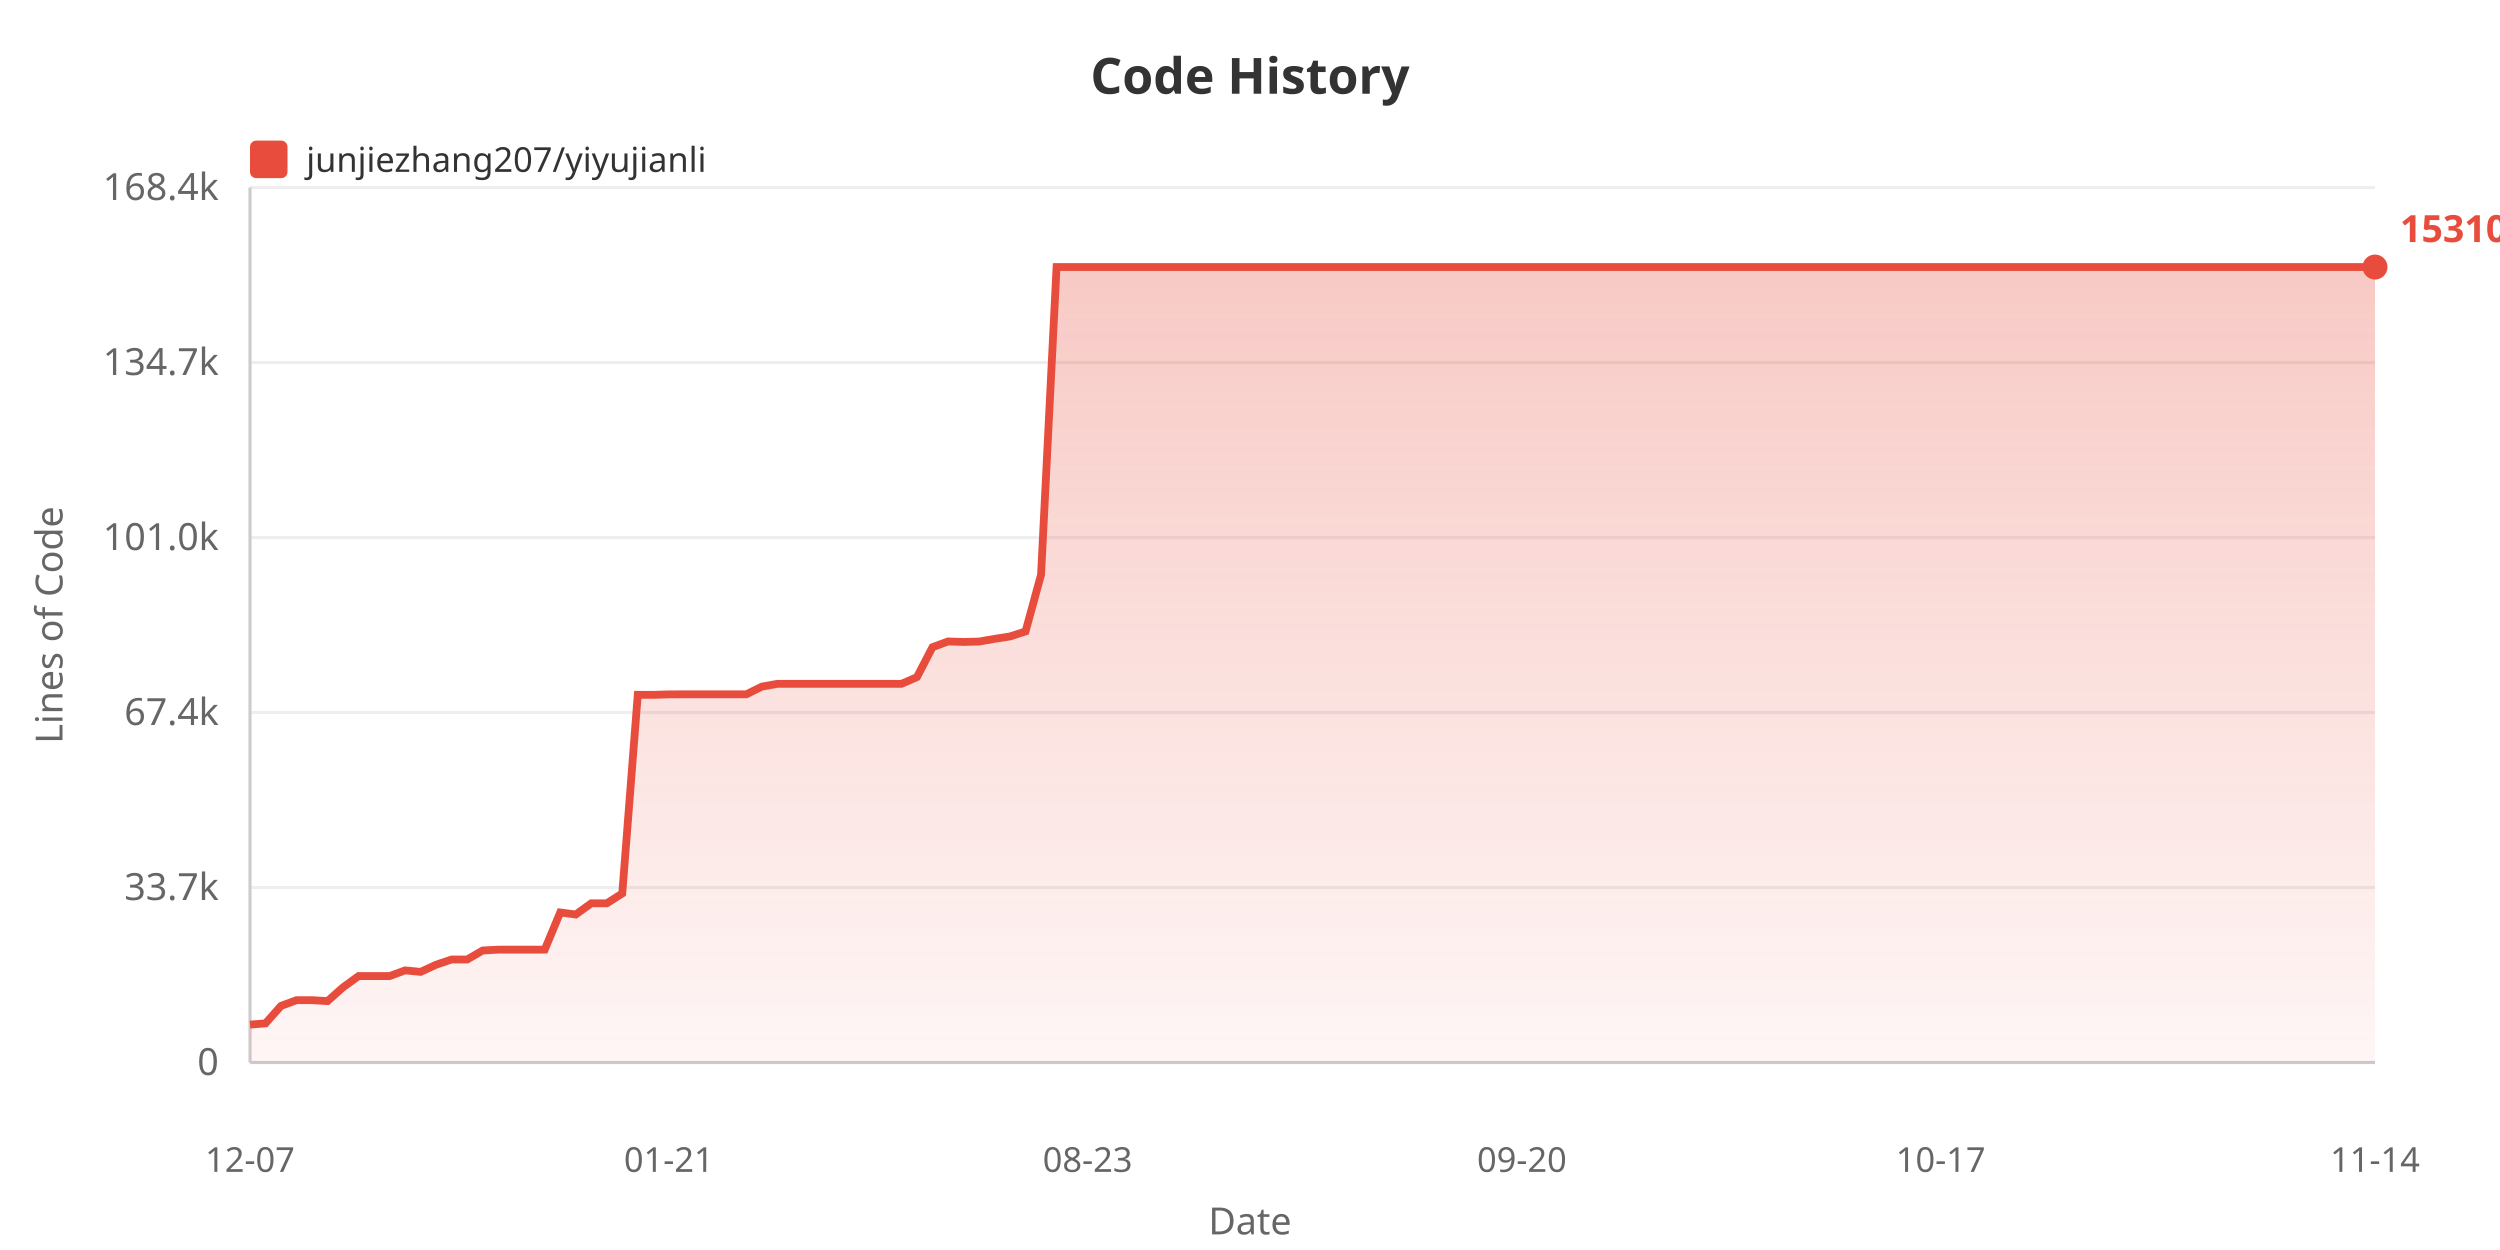
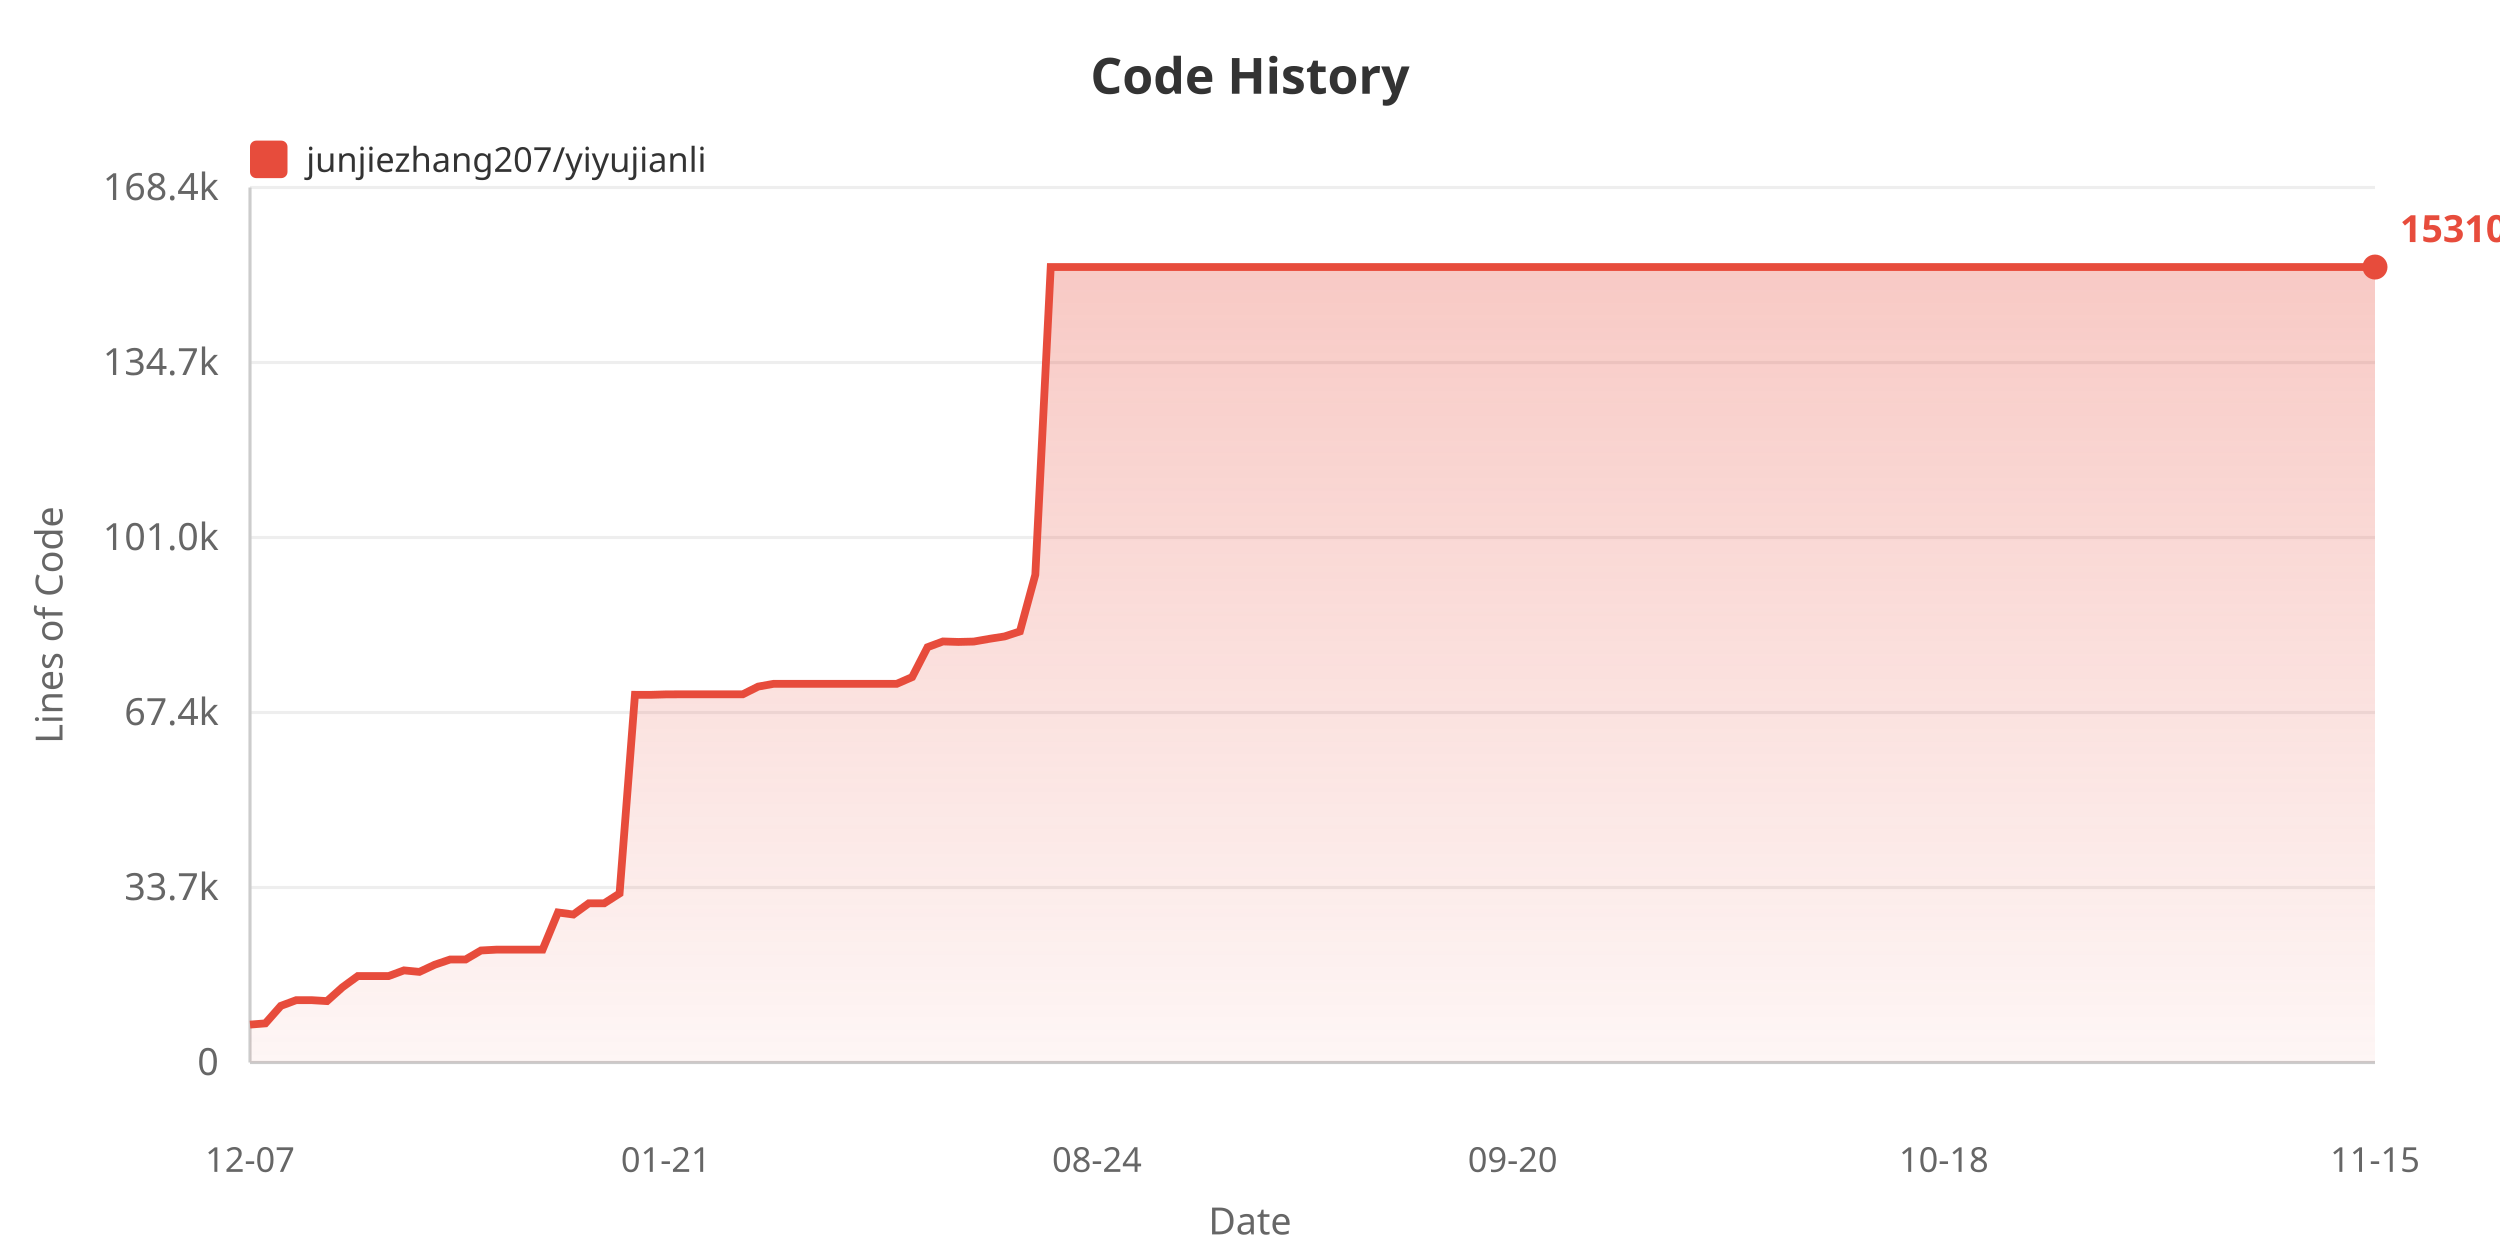
<svg xmlns="http://www.w3.org/2000/svg" width="800" height="400">
  <defs>
    <linearGradient id="areaGrad" x1="0%" y1="0%" x2="0%" y2="100%">
      <stop offset="0%" style="stop-color:#e74c3c;stop-opacity:0.3" />
      <stop offset="100%" style="stop-color:#e74c3c;stop-opacity:0.05" />
    </linearGradient>
  </defs>
  <rect width="100%" height="100%" fill="#ffffff" />
  <text x="400" y="30" fill="#333" font-size="16" font-weight="bold" text-anchor="middle" font-family="sans-serif">Code History</text>
  <rect x="80" y="45" width="12" height="12" fill="#e74c3c" rx="2" />
  <text x="98" y="55" fill="#333" font-size="11" font-family="sans-serif">junjiezhang207/yiyujianli</text>
  <text x="20" y="200" fill="#666" font-size="12" text-anchor="middle" font-family="sans-serif" transform="rotate(-90, 20, 200)">Lines of Code</text>
  <text x="70" y="344.0" fill="#666" font-size="12" text-anchor="end" font-family="sans-serif">0</text>
  <line x1="80" y1="340.0" x2="760" y2="340.0" stroke="#eee" stroke-width="1" />
  <text x="70" y="288.0" fill="#666" font-size="12" text-anchor="end" font-family="sans-serif">33.7k</text>
  <line x1="80" y1="284.0" x2="760" y2="284.0" stroke="#eee" stroke-width="1" />
  <text x="70" y="232.0" fill="#666" font-size="12" text-anchor="end" font-family="sans-serif">67.4k</text>
  <line x1="80" y1="228.0" x2="760" y2="228.0" stroke="#eee" stroke-width="1" />
  <text x="70" y="176.0" fill="#666" font-size="12" text-anchor="end" font-family="sans-serif">101.0k</text>
  <line x1="80" y1="172.0" x2="760" y2="172.0" stroke="#eee" stroke-width="1" />
  <text x="70" y="120.0" fill="#666" font-size="12" text-anchor="end" font-family="sans-serif">134.7k</text>
  <line x1="80" y1="116.0" x2="760" y2="116.0" stroke="#eee" stroke-width="1" />
  <text x="70" y="64.0" fill="#666" font-size="12" text-anchor="end" font-family="sans-serif">168.4k</text>
  <line x1="80" y1="60.0" x2="760" y2="60.0" stroke="#eee" stroke-width="1" />
  <line x1="80" y1="60" x2="80" y2="340" stroke="#ccc" stroke-width="1" />
  <line x1="80" y1="340" x2="760" y2="340" stroke="#ccc" stroke-width="1" />
-   <polygon points="80,340 80.0,327.875 84.964,327.478 89.927,321.885 94.891,320.051 99.854,320.051 104.818,320.353 109.781,315.938 114.745,312.343 119.708,312.343 124.672,312.343 129.635,310.521 134.599,311.002 139.562,308.704 144.526,307.038 149.489,307.038 154.453,304.155 159.416,303.887 164.38,303.887 169.343,303.887 174.307,303.887 179.27,291.987 184.234,292.647 189.197,289.064 194.161,289.064 199.124,285.908 204.088,222.337 209.051,222.354 214.015,222.202 218.978,222.177 223.942,222.177 228.905,222.177 233.869,222.177 238.832,222.177 243.796,219.71 248.759,218.826 253.723,218.826 258.686,218.826 263.65,218.826 268.613,218.826 273.577,218.826 278.54,218.826 283.504,218.826 288.467,218.826 293.431,216.673 298.394,207.098 303.358,205.267 308.321,205.424 313.285,205.302 318.248,204.436 323.212,203.663 328.175,202.054 333.139,183.908 338.102,85.455 343.066,85.455 348.029,85.455 352.993,85.455 357.956,85.455 362.92,85.455 367.883,85.455 372.847,85.455 377.81,85.455 382.774,85.455 387.737,85.455 392.701,85.455 397.664,85.455 402.628,85.455 407.591,85.455 412.555,85.455 417.518,85.455 422.482,85.455 427.445,85.455 432.409,85.455 437.372,85.455 442.336,85.455 447.299,85.455 452.263,85.455 457.226,85.455 462.19,85.455 467.153,85.455 472.117,85.455 477.08,85.455 482.044,85.455 487.007,85.455 491.971,85.455 496.934,85.455 501.898,85.455 506.861,85.455 511.825,85.455 516.788,85.455 521.752,85.455 526.715,85.455 531.679,85.455 536.642,85.455 541.606,85.455 546.569,85.455 551.533,85.455 556.496,85.455 561.46,85.455 566.423,85.455 571.387,85.455 576.35,85.455 581.314,85.455 586.277,85.455 591.241,85.455 596.204,85.455 601.168,85.455 606.131,85.455 611.095,85.455 616.058,85.455 621.022,85.455 625.985,85.455 630.949,85.455 635.912,85.455 640.876,85.455 645.839,85.455 650.803,85.455 655.766,85.455 660.73,85.455 665.693,85.455 670.657,85.455 675.62,85.455 680.584,85.455 685.547,85.455 690.511,85.455 695.474,85.455 700.438,85.455 705.401,85.455 710.365,85.455 715.328,85.455 720.292,85.455 725.255,85.455 730.219,85.455 735.182,85.455 740.146,85.455 745.109,85.455 750.073,85.455 755.036,85.455 760.0,85.455 760.0,340" fill="url(#areaGrad)" />
-   <polyline points="80.0,327.875 84.964,327.478 89.927,321.885 94.891,320.051 99.854,320.051 104.818,320.353 109.781,315.938 114.745,312.343 119.708,312.343 124.672,312.343 129.635,310.521 134.599,311.002 139.562,308.704 144.526,307.038 149.489,307.038 154.453,304.155 159.416,303.887 164.38,303.887 169.343,303.887 174.307,303.887 179.27,291.987 184.234,292.647 189.197,289.064 194.161,289.064 199.124,285.908 204.088,222.337 209.051,222.354 214.015,222.202 218.978,222.177 223.942,222.177 228.905,222.177 233.869,222.177 238.832,222.177 243.796,219.71 248.759,218.826 253.723,218.826 258.686,218.826 263.65,218.826 268.613,218.826 273.577,218.826 278.54,218.826 283.504,218.826 288.467,218.826 293.431,216.673 298.394,207.098 303.358,205.267 308.321,205.424 313.285,205.302 318.248,204.436 323.212,203.663 328.175,202.054 333.139,183.908 338.102,85.455 343.066,85.455 348.029,85.455 352.993,85.455 357.956,85.455 362.92,85.455 367.883,85.455 372.847,85.455 377.81,85.455 382.774,85.455 387.737,85.455 392.701,85.455 397.664,85.455 402.628,85.455 407.591,85.455 412.555,85.455 417.518,85.455 422.482,85.455 427.445,85.455 432.409,85.455 437.372,85.455 442.336,85.455 447.299,85.455 452.263,85.455 457.226,85.455 462.19,85.455 467.153,85.455 472.117,85.455 477.08,85.455 482.044,85.455 487.007,85.455 491.971,85.455 496.934,85.455 501.898,85.455 506.861,85.455 511.825,85.455 516.788,85.455 521.752,85.455 526.715,85.455 531.679,85.455 536.642,85.455 541.606,85.455 546.569,85.455 551.533,85.455 556.496,85.455 561.46,85.455 566.423,85.455 571.387,85.455 576.35,85.455 581.314,85.455 586.277,85.455 591.241,85.455 596.204,85.455 601.168,85.455 606.131,85.455 611.095,85.455 616.058,85.455 621.022,85.455 625.985,85.455 630.949,85.455 635.912,85.455 640.876,85.455 645.839,85.455 650.803,85.455 655.766,85.455 660.73,85.455 665.693,85.455 670.657,85.455 675.62,85.455 680.584,85.455 685.547,85.455 690.511,85.455 695.474,85.455 700.438,85.455 705.401,85.455 710.365,85.455 715.328,85.455 720.292,85.455 725.255,85.455 730.219,85.455 735.182,85.455 740.146,85.455 745.109,85.455 750.073,85.455 755.036,85.455 760.0,85.455" fill="none" stroke="#e74c3c" stroke-width="2.5" />
+   <polygon points="80,340 80.0,327.875 84.928,327.478 89.855,321.885 94.783,320.051 99.71,320.051 104.638,320.353 109.565,315.938 114.493,312.343 119.42,312.343 124.348,312.343 129.275,310.521 134.203,311.002 139.13,308.704 144.058,307.038 148.986,307.038 153.913,304.155 158.841,303.887 163.768,303.887 168.696,303.887 173.623,303.887 178.551,291.987 183.478,292.647 188.406,289.064 193.333,289.064 198.261,285.908 203.188,222.337 208.116,222.354 213.043,222.202 217.971,222.177 222.899,222.177 227.826,222.177 232.754,222.177 237.681,222.177 242.609,219.71 247.536,218.826 252.464,218.826 257.391,218.826 262.319,218.826 267.246,218.826 272.174,218.826 277.101,218.826 282.029,218.826 286.957,218.826 291.884,216.673 296.812,207.098 301.739,205.267 306.667,205.424 311.594,205.302 316.522,204.436 321.449,203.663 326.377,202.054 331.304,183.908 336.232,85.455 341.159,85.455 346.087,85.455 351.014,85.455 355.942,85.455 360.87,85.455 365.797,85.455 370.725,85.455 375.652,85.455 380.58,85.455 385.507,85.455 390.435,85.455 395.362,85.455 400.29,85.455 405.217,85.455 410.145,85.455 415.072,85.455 420.0,85.455 424.928,85.455 429.855,85.455 434.783,85.455 439.71,85.455 444.638,85.455 449.565,85.455 454.493,85.455 459.42,85.455 464.348,85.455 469.275,85.455 474.203,85.455 479.13,85.455 484.058,85.455 488.986,85.455 493.913,85.455 498.841,85.455 503.768,85.455 508.696,85.455 513.623,85.455 518.551,85.455 523.478,85.455 528.406,85.455 533.333,85.455 538.261,85.455 543.188,85.455 548.116,85.455 553.043,85.455 557.971,85.455 562.899,85.455 567.826,85.455 572.754,85.455 577.681,85.455 582.609,85.455 587.536,85.455 592.464,85.455 597.391,85.455 602.319,85.455 607.246,85.455 612.174,85.455 617.101,85.455 622.029,85.455 626.957,85.455 631.884,85.455 636.812,85.455 641.739,85.455 646.667,85.455 651.594,85.455 656.522,85.455 661.449,85.455 666.377,85.455 671.304,85.455 676.232,85.455 681.159,85.455 686.087,85.455 691.014,85.455 695.942,85.455 700.87,85.455 705.797,85.455 710.725,85.455 715.652,85.455 720.58,85.455 725.507,85.455 730.435,85.455 735.362,85.455 740.29,85.455 745.217,85.455 750.145,85.455 755.072,85.455 760.0,85.455 760.0,340" fill="url(#areaGrad)" />
+   <polyline points="80.0,327.875 84.928,327.478 89.855,321.885 94.783,320.051 99.71,320.051 104.638,320.353 109.565,315.938 114.493,312.343 119.42,312.343 124.348,312.343 129.275,310.521 134.203,311.002 139.13,308.704 144.058,307.038 148.986,307.038 153.913,304.155 158.841,303.887 163.768,303.887 168.696,303.887 173.623,303.887 178.551,291.987 183.478,292.647 188.406,289.064 193.333,289.064 198.261,285.908 203.188,222.337 208.116,222.354 213.043,222.202 217.971,222.177 222.899,222.177 227.826,222.177 232.754,222.177 237.681,222.177 242.609,219.71 247.536,218.826 252.464,218.826 257.391,218.826 262.319,218.826 267.246,218.826 272.174,218.826 277.101,218.826 282.029,218.826 286.957,218.826 291.884,216.673 296.812,207.098 301.739,205.267 306.667,205.424 311.594,205.302 316.522,204.436 321.449,203.663 326.377,202.054 331.304,183.908 336.232,85.455 341.159,85.455 346.087,85.455 351.014,85.455 355.942,85.455 360.87,85.455 365.797,85.455 370.725,85.455 375.652,85.455 380.58,85.455 385.507,85.455 390.435,85.455 395.362,85.455 400.29,85.455 405.217,85.455 410.145,85.455 415.072,85.455 420.0,85.455 424.928,85.455 429.855,85.455 434.783,85.455 439.71,85.455 444.638,85.455 449.565,85.455 454.493,85.455 459.42,85.455 464.348,85.455 469.275,85.455 474.203,85.455 479.13,85.455 484.058,85.455 488.986,85.455 493.913,85.455 498.841,85.455 503.768,85.455 508.696,85.455 513.623,85.455 518.551,85.455 523.478,85.455 528.406,85.455 533.333,85.455 538.261,85.455 543.188,85.455 548.116,85.455 553.043,85.455 557.971,85.455 562.899,85.455 567.826,85.455 572.754,85.455 577.681,85.455 582.609,85.455 587.536,85.455 592.464,85.455 597.391,85.455 602.319,85.455 607.246,85.455 612.174,85.455 617.101,85.455 622.029,85.455 626.957,85.455 631.884,85.455 636.812,85.455 641.739,85.455 646.667,85.455 651.594,85.455 656.522,85.455 661.449,85.455 666.377,85.455 671.304,85.455 676.232,85.455 681.159,85.455 686.087,85.455 691.014,85.455 695.942,85.455 700.87,85.455 705.797,85.455 710.725,85.455 715.652,85.455 720.58,85.455 725.507,85.455 730.435,85.455 735.362,85.455 740.29,85.455 745.217,85.455 750.145,85.455 755.072,85.455 760.0,85.455" fill="none" stroke="#e74c3c" stroke-width="2.5" />
  <text x="80.0" y="375" fill="#666" font-size="11" text-anchor="middle" font-family="sans-serif">12-07</text>
-   <text x="214.015" y="375" fill="#666" font-size="11" text-anchor="middle" font-family="sans-serif">01-21</text>
-   <text x="348.029" y="375" fill="#666" font-size="11" text-anchor="middle" font-family="sans-serif">08-23</text>
-   <text x="487.007" y="375" fill="#666" font-size="11" text-anchor="middle" font-family="sans-serif">09-20</text>
-   <text x="621.022" y="375" fill="#666" font-size="11" text-anchor="middle" font-family="sans-serif">10-17</text>
-   <text x="760.0" y="375" fill="#666" font-size="11" text-anchor="middle" font-family="sans-serif">11-14</text>
+   <text x="213.043" y="375" fill="#666" font-size="11" text-anchor="middle" font-family="sans-serif">01-21</text>
+   <text x="351.014" y="375" fill="#666" font-size="11" text-anchor="middle" font-family="sans-serif">08-24</text>
+   <text x="484.058" y="375" fill="#666" font-size="11" text-anchor="middle" font-family="sans-serif">09-20</text>
+   <text x="622.029" y="375" fill="#666" font-size="11" text-anchor="middle" font-family="sans-serif">10-18</text>
+   <text x="760.0" y="375" fill="#666" font-size="11" text-anchor="middle" font-family="sans-serif">11-15</text>
  <text x="400" y="395" fill="#666" font-size="12" text-anchor="middle" font-family="sans-serif">Date</text>
  <circle cx="760.0" cy="85.455" r="4" fill="#e74c3c" />
  <text x="768.0" y="77.455" fill="#e74c3c" font-size="12" font-weight="bold" font-family="sans-serif">153104</text>
</svg>
